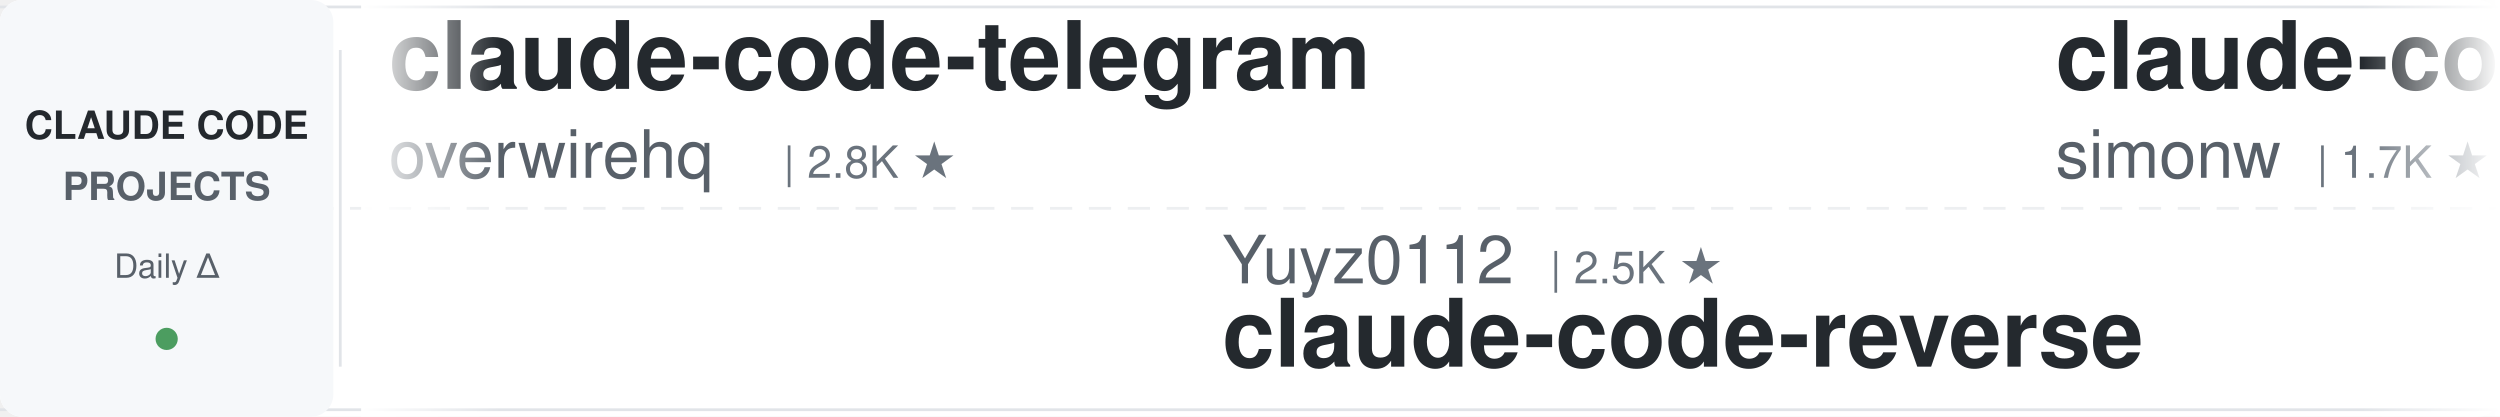
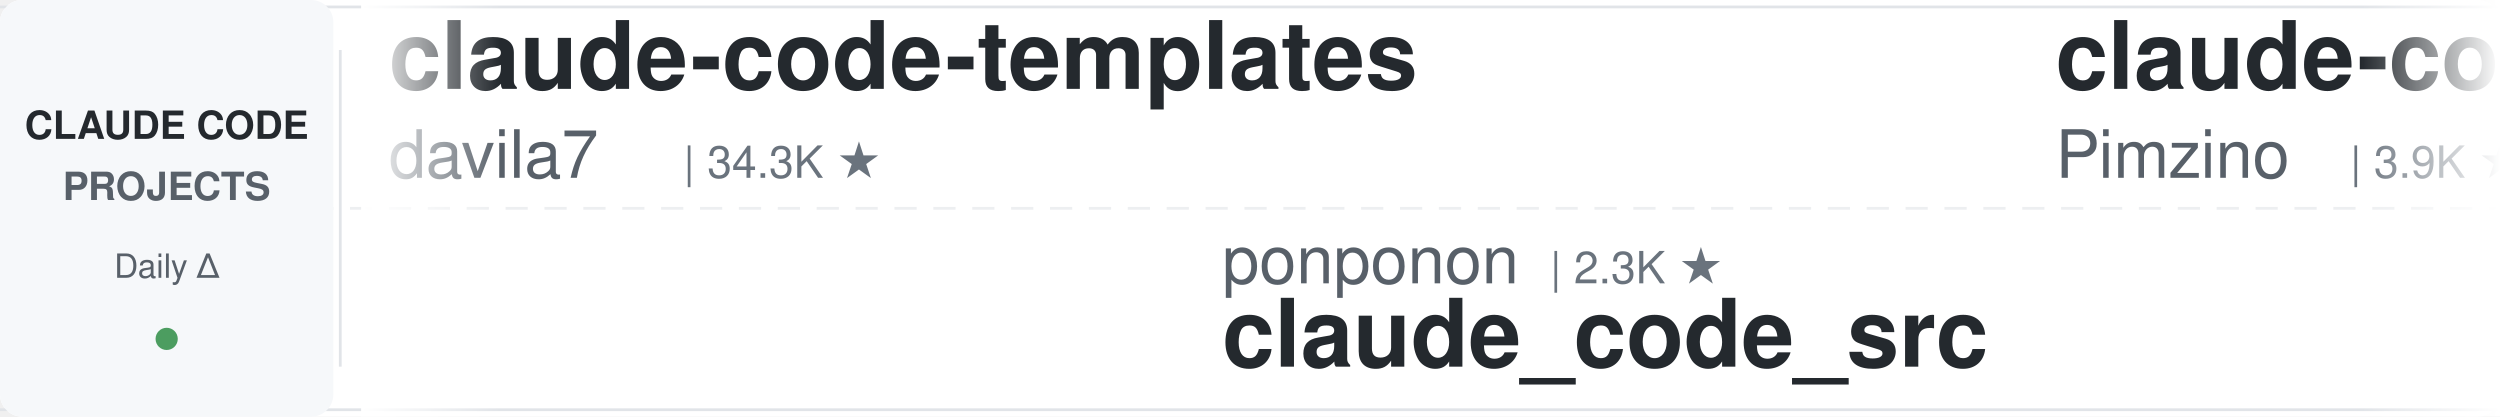
<svg xmlns="http://www.w3.org/2000/svg" width="900" height="150">
  <defs>
    <linearGradient id="leftFade" x1="0%" y1="0%" x2="100%" y2="0%">
      <stop offset="0%" style="stop-color:#ffffff;stop-opacity:1" />
      <stop offset="100%" style="stop-color:#ffffff;stop-opacity:0" />
    </linearGradient>
    <linearGradient id="rightFade" x1="0%" y1="0%" x2="100%" y2="0%">
      <stop offset="0%" style="stop-color:#ffffff;stop-opacity:0" />
      <stop offset="100%" style="stop-color:#ffffff;stop-opacity:1" />
    </linearGradient>
  </defs>
  <rect width="900" height="150" fill="#ffffff" rx="8" />
  <rect x="0" y="2" width="900" height="1" fill="#e1e4e8" />
  <rect x="0" y="147" width="900" height="1" fill="#e1e4e8" />
  <line x1="0" y1="75" x2="900" y2="75" stroke="#e1e4e8" stroke-width="1" stroke-dasharray="8 6" opacity="0.6" />
  <rect x="0" y="0" width="120" height="150" fill="#f6f8fa" rx="8" />
  <text x="60" y="50" font-family="-apple-system, BlinkMacSystemFont, 'Segoe UI', Helvetica, Arial, sans-serif" font-size="14" font-weight="600" fill="#24292e" text-anchor="middle">CLAUDE CODE</text>
  <text x="60" y="72" font-family="-apple-system, BlinkMacSystemFont, 'Segoe UI', Helvetica, Arial, sans-serif" font-size="14" font-weight="600" fill="#586069" text-anchor="middle">PROJECTS</text>
  <text x="60" y="100" font-family="-apple-system, BlinkMacSystemFont, 'Segoe UI', Helvetica, Arial, sans-serif" font-size="12" font-weight="500" fill="#586069" text-anchor="middle">Daily Δ</text>
  <circle cx="60" cy="122" r="4" fill="#22863a" opacity="0.8" />
  <rect x="122" y="18" width="1" height="114" fill="#e1e4e8" />
  <clipPath id="tickerClip">
    <rect x="130" y="0" width="770" height="150" />
  </clipPath>
  <g clip-path="url(#tickerClip)">
    <g id="tickerItems">
      <animateTransform attributeName="transform" attributeType="XML" type="translate" from="0 0" to="-3000 0" dur="54s" repeatCount="indefinite" />
      <g transform="translate(0, 0)">
-         <text x="140" y="32" font-family="-apple-system, BlinkMacSystemFont, 'Segoe UI', Helvetica, Arial, sans-serif" font-size="34" font-weight="600" fill="#24292e">claude-code-telegram</text>
-         <text x="140" y="64" font-family="-apple-system, BlinkMacSystemFont, 'Segoe UI', Helvetica, Arial, sans-serif" font-size="24" font-weight="400" fill="#586069">overwirehq</text>
-         <text x="282" y="64" font-family="-apple-system, BlinkMacSystemFont, 'Segoe UI', Helvetica, Arial, sans-serif" font-size="16" font-weight="500" fill="#6a737d">| 2.8K ★</text>
+         <text x="140" y="32" font-family="-apple-system, BlinkMacSystemFont, 'Segoe UI', Helvetica, Arial, sans-serif" font-size="34" font-weight="600" fill="#24292e">claude-code-templates</text>
+         <text x="140" y="64" font-family="-apple-system, BlinkMacSystemFont, 'Segoe UI', Helvetica, Arial, sans-serif" font-size="24" font-weight="400" fill="#586069">davila7</text>
+         <text x="246" y="64" font-family="-apple-system, BlinkMacSystemFont, 'Segoe UI', Helvetica, Arial, sans-serif" font-size="16" font-weight="500" fill="#6a737d">| 34.3K ★</text>
      </g>
      <g transform="translate(300, 0)">
-         <text x="140" y="102" font-family="-apple-system, BlinkMacSystemFont, 'Segoe UI', Helvetica, Arial, sans-serif" font-size="24" font-weight="400" fill="#586069">Yuyz0112</text>
-         <text x="258" y="102" font-family="-apple-system, BlinkMacSystemFont, 'Segoe UI', Helvetica, Arial, sans-serif" font-size="16" font-weight="500" fill="#6a737d">| 2.5K ★</text>
-         <text x="140" y="132" font-family="-apple-system, BlinkMacSystemFont, 'Segoe UI', Helvetica, Arial, sans-serif" font-size="34" font-weight="600" fill="#24292e">claude-code-reverse</text>
+         <text x="140" y="102" font-family="-apple-system, BlinkMacSystemFont, 'Segoe UI', Helvetica, Arial, sans-serif" font-size="24" font-weight="400" fill="#586069">ponponon</text>
+         <text x="258" y="102" font-family="-apple-system, BlinkMacSystemFont, 'Segoe UI', Helvetica, Arial, sans-serif" font-size="16" font-weight="500" fill="#6a737d">| 2.3K ★</text>
+         <text x="140" y="132" font-family="-apple-system, BlinkMacSystemFont, 'Segoe UI', Helvetica, Arial, sans-serif" font-size="34" font-weight="600" fill="#24292e">claude_code_src</text>
      </g>
      <g transform="translate(600, 0)">
-         <text x="140" y="32" font-family="-apple-system, BlinkMacSystemFont, 'Segoe UI', Helvetica, Arial, sans-serif" font-size="34" font-weight="600" fill="#24292e">claude-code-transcripts</text>
-         <text x="140" y="64" font-family="-apple-system, BlinkMacSystemFont, 'Segoe UI', Helvetica, Arial, sans-serif" font-size="24" font-weight="400" fill="#586069">simonw</text>
-         <text x="234" y="64" font-family="-apple-system, BlinkMacSystemFont, 'Segoe UI', Helvetica, Arial, sans-serif" font-size="16" font-weight="500" fill="#6a737d">| 1.7K ★</text>
+         <text x="140" y="32" font-family="-apple-system, BlinkMacSystemFont, 'Segoe UI', Helvetica, Arial, sans-serif" font-size="34" font-weight="600" fill="#24292e">claude-code-spec-workflo...</text>
+         <text x="140" y="64" font-family="-apple-system, BlinkMacSystemFont, 'Segoe UI', Helvetica, Arial, sans-serif" font-size="24" font-weight="400" fill="#586069">Pimzino</text>
+         <text x="246" y="64" font-family="-apple-system, BlinkMacSystemFont, 'Segoe UI', Helvetica, Arial, sans-serif" font-size="16" font-weight="500" fill="#6a737d">| 3.9K ★</text>
      </g>
      <g transform="translate(900, 0)">
-         <text x="140" y="102" font-family="-apple-system, BlinkMacSystemFont, 'Segoe UI', Helvetica, Arial, sans-serif" font-size="24" font-weight="400" fill="#586069">wesammustafa</text>
-         <text x="306" y="102" font-family="-apple-system, BlinkMacSystemFont, 'Segoe UI', Helvetica, Arial, sans-serif" font-size="16" font-weight="500" fill="#6a737d">| 3.7K ★</text>
-         <text x="140" y="132" font-family="-apple-system, BlinkMacSystemFont, 'Segoe UI', Helvetica, Arial, sans-serif" font-size="34" font-weight="600" fill="#24292e">Claude-Code-Quest</text>
+         <text x="140" y="102" font-family="-apple-system, BlinkMacSystemFont, 'Segoe UI', Helvetica, Arial, sans-serif" font-size="24" font-weight="400" fill="#586069">edmund-io</text>
+         <text x="270" y="102" font-family="-apple-system, BlinkMacSystemFont, 'Segoe UI', Helvetica, Arial, sans-serif" font-size="16" font-weight="500" fill="#6a737d">| 1.5K ★</text>
+         <text x="140" y="132" font-family="-apple-system, BlinkMacSystemFont, 'Segoe UI', Helvetica, Arial, sans-serif" font-size="34" font-weight="600" fill="#24292e">edmunds-claude-code</text>
      </g>
      <g transform="translate(1200, 0)">
-         <text x="140" y="32" font-family="-apple-system, BlinkMacSystemFont, 'Segoe UI', Helvetica, Arial, sans-serif" font-size="34" font-weight="600" fill="#24292e">claude-code-ultimate-gui...</text>
-         <text x="140" y="64" font-family="-apple-system, BlinkMacSystemFont, 'Segoe UI', Helvetica, Arial, sans-serif" font-size="24" font-weight="400" fill="#586069">FlorianBruniaux</text>
-         <text x="342" y="64" font-family="-apple-system, BlinkMacSystemFont, 'Segoe UI', Helvetica, Arial, sans-serif" font-size="16" font-weight="500" fill="#6a737d">| 7.5K ★</text>
+         <text x="140" y="32" font-family="-apple-system, BlinkMacSystemFont, 'Segoe UI', Helvetica, Arial, sans-serif" font-size="34" font-weight="600" fill="#24292e">claude-code-proxy</text>
+         <text x="140" y="64" font-family="-apple-system, BlinkMacSystemFont, 'Segoe UI', Helvetica, Arial, sans-serif" font-size="24" font-weight="400" fill="#586069">fuergaosi233</text>
+         <text x="306" y="64" font-family="-apple-system, BlinkMacSystemFont, 'Segoe UI', Helvetica, Arial, sans-serif" font-size="16" font-weight="500" fill="#6a737d">| 2.8K ★</text>
      </g>
      <g transform="translate(1500, 0)">
-         <text x="140" y="102" font-family="-apple-system, BlinkMacSystemFont, 'Segoe UI', Helvetica, Arial, sans-serif" font-size="24" font-weight="400" fill="#586069">daymade</text>
-         <text x="246" y="102" font-family="-apple-system, BlinkMacSystemFont, 'Segoe UI', Helvetica, Arial, sans-serif" font-size="16" font-weight="500" fill="#6a737d">| 1.6K ★</text>
-         <text x="140" y="132" font-family="-apple-system, BlinkMacSystemFont, 'Segoe UI', Helvetica, Arial, sans-serif" font-size="34" font-weight="600" fill="#24292e">claude-code-skills</text>
+         <text x="140" y="102" font-family="-apple-system, BlinkMacSystemFont, 'Segoe UI', Helvetica, Arial, sans-serif" font-size="24" font-weight="400" fill="#586069">huangserva</text>
+         <text x="282" y="102" font-family="-apple-system, BlinkMacSystemFont, 'Segoe UI', Helvetica, Arial, sans-serif" font-size="16" font-weight="500" fill="#6a737d">| 635 ★</text>
+         <text x="140" y="132" font-family="-apple-system, BlinkMacSystemFont, 'Segoe UI', Helvetica, Arial, sans-serif" font-size="34" font-weight="600" fill="#24292e">claude-code-cli</text>
      </g>
      <g transform="translate(1800, 0)">
-         <text x="140" y="32" font-family="-apple-system, BlinkMacSystemFont, 'Segoe UI', Helvetica, Arial, sans-serif" font-size="34" font-weight="600" fill="#24292e">edmunds-claude-code</text>
-         <text x="140" y="64" font-family="-apple-system, BlinkMacSystemFont, 'Segoe UI', Helvetica, Arial, sans-serif" font-size="24" font-weight="400" fill="#586069">edmund-io</text>
-         <text x="270" y="64" font-family="-apple-system, BlinkMacSystemFont, 'Segoe UI', Helvetica, Arial, sans-serif" font-size="16" font-weight="500" fill="#6a737d">| 1.5K ★</text>
+         <text x="140" y="32" font-family="-apple-system, BlinkMacSystemFont, 'Segoe UI', Helvetica, Arial, sans-serif" font-size="34" font-weight="600" fill="#24292e">claude-coder</text>
+         <text x="140" y="64" font-family="-apple-system, BlinkMacSystemFont, 'Segoe UI', Helvetica, Arial, sans-serif" font-size="24" font-weight="400" fill="#586069">kodu-ai</text>
+         <text x="246" y="64" font-family="-apple-system, BlinkMacSystemFont, 'Segoe UI', Helvetica, Arial, sans-serif" font-size="16" font-weight="500" fill="#6a737d">| 5.2K ★</text>
      </g>
      <g transform="translate(2100, 0)">
-         <text x="140" y="102" font-family="-apple-system, BlinkMacSystemFont, 'Segoe UI', Helvetica, Arial, sans-serif" font-size="24" font-weight="400" fill="#586069">disler</text>
-         <text x="234" y="102" font-family="-apple-system, BlinkMacSystemFont, 'Segoe UI', Helvetica, Arial, sans-serif" font-size="16" font-weight="500" fill="#6a737d">| 1.7K ★</text>
-         <text x="140" y="132" font-family="-apple-system, BlinkMacSystemFont, 'Segoe UI', Helvetica, Arial, sans-serif" font-size="34" font-weight="600" fill="#24292e">pi-vs-claude-code</text>
+         <text x="140" y="102" font-family="-apple-system, BlinkMacSystemFont, 'Segoe UI', Helvetica, Arial, sans-serif" font-size="24" font-weight="400" fill="#586069">JrCx7scC</text>
+         <text x="258" y="102" font-family="-apple-system, BlinkMacSystemFont, 'Segoe UI', Helvetica, Arial, sans-serif" font-size="16" font-weight="500" fill="#6a737d">| 377 ★</text>
+         <text x="140" y="132" font-family="-apple-system, BlinkMacSystemFont, 'Segoe UI', Helvetica, Arial, sans-serif" font-size="34" font-weight="600" fill="#24292e">claude-code-source</text>
      </g>
      <g transform="translate(2400, 0)">
-         <text x="140" y="32" font-family="-apple-system, BlinkMacSystemFont, 'Segoe UI', Helvetica, Arial, sans-serif" font-size="34" font-weight="600" fill="#24292e">Claude-Code-Usage-Monito...</text>
-         <text x="140" y="64" font-family="-apple-system, BlinkMacSystemFont, 'Segoe UI', Helvetica, Arial, sans-serif" font-size="24" font-weight="400" fill="#586069">Maciek-roboblog</text>
-         <text x="342" y="64" font-family="-apple-system, BlinkMacSystemFont, 'Segoe UI', Helvetica, Arial, sans-serif" font-size="16" font-weight="500" fill="#6a737d">| 8.8K ★</text>
+         <text x="140" y="32" font-family="-apple-system, BlinkMacSystemFont, 'Segoe UI', Helvetica, Arial, sans-serif" font-size="34" font-weight="600" fill="#24292e">free-claude-code</text>
+         <text x="140" y="64" font-family="-apple-system, BlinkMacSystemFont, 'Segoe UI', Helvetica, Arial, sans-serif" font-size="24" font-weight="400" fill="#586069">Alishahryar1</text>
+         <text x="306" y="64" font-family="-apple-system, BlinkMacSystemFont, 'Segoe UI', Helvetica, Arial, sans-serif" font-size="16" font-weight="500" fill="#6a737d">| 73.7K ★</text>
      </g>
      <g transform="translate(2700, 0)">
-         <text x="140" y="102" font-family="-apple-system, BlinkMacSystemFont, 'Segoe UI', Helvetica, Arial, sans-serif" font-size="24" font-weight="400" fill="#586069">fuergaosi233</text>
-         <text x="306" y="102" font-family="-apple-system, BlinkMacSystemFont, 'Segoe UI', Helvetica, Arial, sans-serif" font-size="16" font-weight="500" fill="#6a737d">| 2.8K ★</text>
-         <text x="140" y="132" font-family="-apple-system, BlinkMacSystemFont, 'Segoe UI', Helvetica, Arial, sans-serif" font-size="34" font-weight="600" fill="#24292e">claude-code-proxy</text>
+         <text x="140" y="102" font-family="-apple-system, BlinkMacSystemFont, 'Segoe UI', Helvetica, Arial, sans-serif" font-size="24" font-weight="400" fill="#586069">mrpaidsocial</text>
+         <text x="306" y="102" font-family="-apple-system, BlinkMacSystemFont, 'Segoe UI', Helvetica, Arial, sans-serif" font-size="16" font-weight="500" fill="#6a737d">| 1.7K ★</text>
+         <text x="140" y="132" font-family="-apple-system, BlinkMacSystemFont, 'Segoe UI', Helvetica, Arial, sans-serif" font-size="34" font-weight="600" fill="#24292e">arcads-claude-code-mrpai...</text>
      </g>
      <g transform="translate(3000, 0)">
-         <text x="140" y="32" font-family="-apple-system, BlinkMacSystemFont, 'Segoe UI', Helvetica, Arial, sans-serif" font-size="34" font-weight="600" fill="#24292e">claude-code-telegram</text>
-         <text x="140" y="64" font-family="-apple-system, BlinkMacSystemFont, 'Segoe UI', Helvetica, Arial, sans-serif" font-size="24" font-weight="400" fill="#586069">overwirehq</text>
-         <text x="282" y="64" font-family="-apple-system, BlinkMacSystemFont, 'Segoe UI', Helvetica, Arial, sans-serif" font-size="16" font-weight="500" fill="#6a737d">| 2.8K ★</text>
+         <text x="140" y="32" font-family="-apple-system, BlinkMacSystemFont, 'Segoe UI', Helvetica, Arial, sans-serif" font-size="34" font-weight="600" fill="#24292e">claude-code-templates</text>
+         <text x="140" y="64" font-family="-apple-system, BlinkMacSystemFont, 'Segoe UI', Helvetica, Arial, sans-serif" font-size="24" font-weight="400" fill="#586069">davila7</text>
+         <text x="246" y="64" font-family="-apple-system, BlinkMacSystemFont, 'Segoe UI', Helvetica, Arial, sans-serif" font-size="16" font-weight="500" fill="#6a737d">| 34.3K ★</text>
      </g>
      <g transform="translate(3300, 0)">
-         <text x="140" y="102" font-family="-apple-system, BlinkMacSystemFont, 'Segoe UI', Helvetica, Arial, sans-serif" font-size="24" font-weight="400" fill="#586069">Yuyz0112</text>
-         <text x="258" y="102" font-family="-apple-system, BlinkMacSystemFont, 'Segoe UI', Helvetica, Arial, sans-serif" font-size="16" font-weight="500" fill="#6a737d">| 2.5K ★</text>
-         <text x="140" y="132" font-family="-apple-system, BlinkMacSystemFont, 'Segoe UI', Helvetica, Arial, sans-serif" font-size="34" font-weight="600" fill="#24292e">claude-code-reverse</text>
+         <text x="140" y="102" font-family="-apple-system, BlinkMacSystemFont, 'Segoe UI', Helvetica, Arial, sans-serif" font-size="24" font-weight="400" fill="#586069">ponponon</text>
+         <text x="258" y="102" font-family="-apple-system, BlinkMacSystemFont, 'Segoe UI', Helvetica, Arial, sans-serif" font-size="16" font-weight="500" fill="#6a737d">| 2.3K ★</text>
+         <text x="140" y="132" font-family="-apple-system, BlinkMacSystemFont, 'Segoe UI', Helvetica, Arial, sans-serif" font-size="34" font-weight="600" fill="#24292e">claude_code_src</text>
      </g>
      <g transform="translate(3600, 0)">
-         <text x="140" y="32" font-family="-apple-system, BlinkMacSystemFont, 'Segoe UI', Helvetica, Arial, sans-serif" font-size="34" font-weight="600" fill="#24292e">claude-code-transcripts</text>
-         <text x="140" y="64" font-family="-apple-system, BlinkMacSystemFont, 'Segoe UI', Helvetica, Arial, sans-serif" font-size="24" font-weight="400" fill="#586069">simonw</text>
-         <text x="234" y="64" font-family="-apple-system, BlinkMacSystemFont, 'Segoe UI', Helvetica, Arial, sans-serif" font-size="16" font-weight="500" fill="#6a737d">| 1.7K ★</text>
+         <text x="140" y="32" font-family="-apple-system, BlinkMacSystemFont, 'Segoe UI', Helvetica, Arial, sans-serif" font-size="34" font-weight="600" fill="#24292e">claude-code-spec-workflo...</text>
+         <text x="140" y="64" font-family="-apple-system, BlinkMacSystemFont, 'Segoe UI', Helvetica, Arial, sans-serif" font-size="24" font-weight="400" fill="#586069">Pimzino</text>
+         <text x="246" y="64" font-family="-apple-system, BlinkMacSystemFont, 'Segoe UI', Helvetica, Arial, sans-serif" font-size="16" font-weight="500" fill="#6a737d">| 3.9K ★</text>
      </g>
      <g transform="translate(3900, 0)">
-         <text x="140" y="102" font-family="-apple-system, BlinkMacSystemFont, 'Segoe UI', Helvetica, Arial, sans-serif" font-size="24" font-weight="400" fill="#586069">wesammustafa</text>
-         <text x="306" y="102" font-family="-apple-system, BlinkMacSystemFont, 'Segoe UI', Helvetica, Arial, sans-serif" font-size="16" font-weight="500" fill="#6a737d">| 3.7K ★</text>
-         <text x="140" y="132" font-family="-apple-system, BlinkMacSystemFont, 'Segoe UI', Helvetica, Arial, sans-serif" font-size="34" font-weight="600" fill="#24292e">Claude-Code-Quest</text>
+         <text x="140" y="102" font-family="-apple-system, BlinkMacSystemFont, 'Segoe UI', Helvetica, Arial, sans-serif" font-size="24" font-weight="400" fill="#586069">edmund-io</text>
+         <text x="270" y="102" font-family="-apple-system, BlinkMacSystemFont, 'Segoe UI', Helvetica, Arial, sans-serif" font-size="16" font-weight="500" fill="#6a737d">| 1.5K ★</text>
+         <text x="140" y="132" font-family="-apple-system, BlinkMacSystemFont, 'Segoe UI', Helvetica, Arial, sans-serif" font-size="34" font-weight="600" fill="#24292e">edmunds-claude-code</text>
      </g>
    </g>
  </g>
  <rect x="130" y="0" width="50" height="150" fill="url(#leftFade)" />
  <rect x="850" y="0" width="50" height="150" fill="url(#rightFade)" />
</svg>
